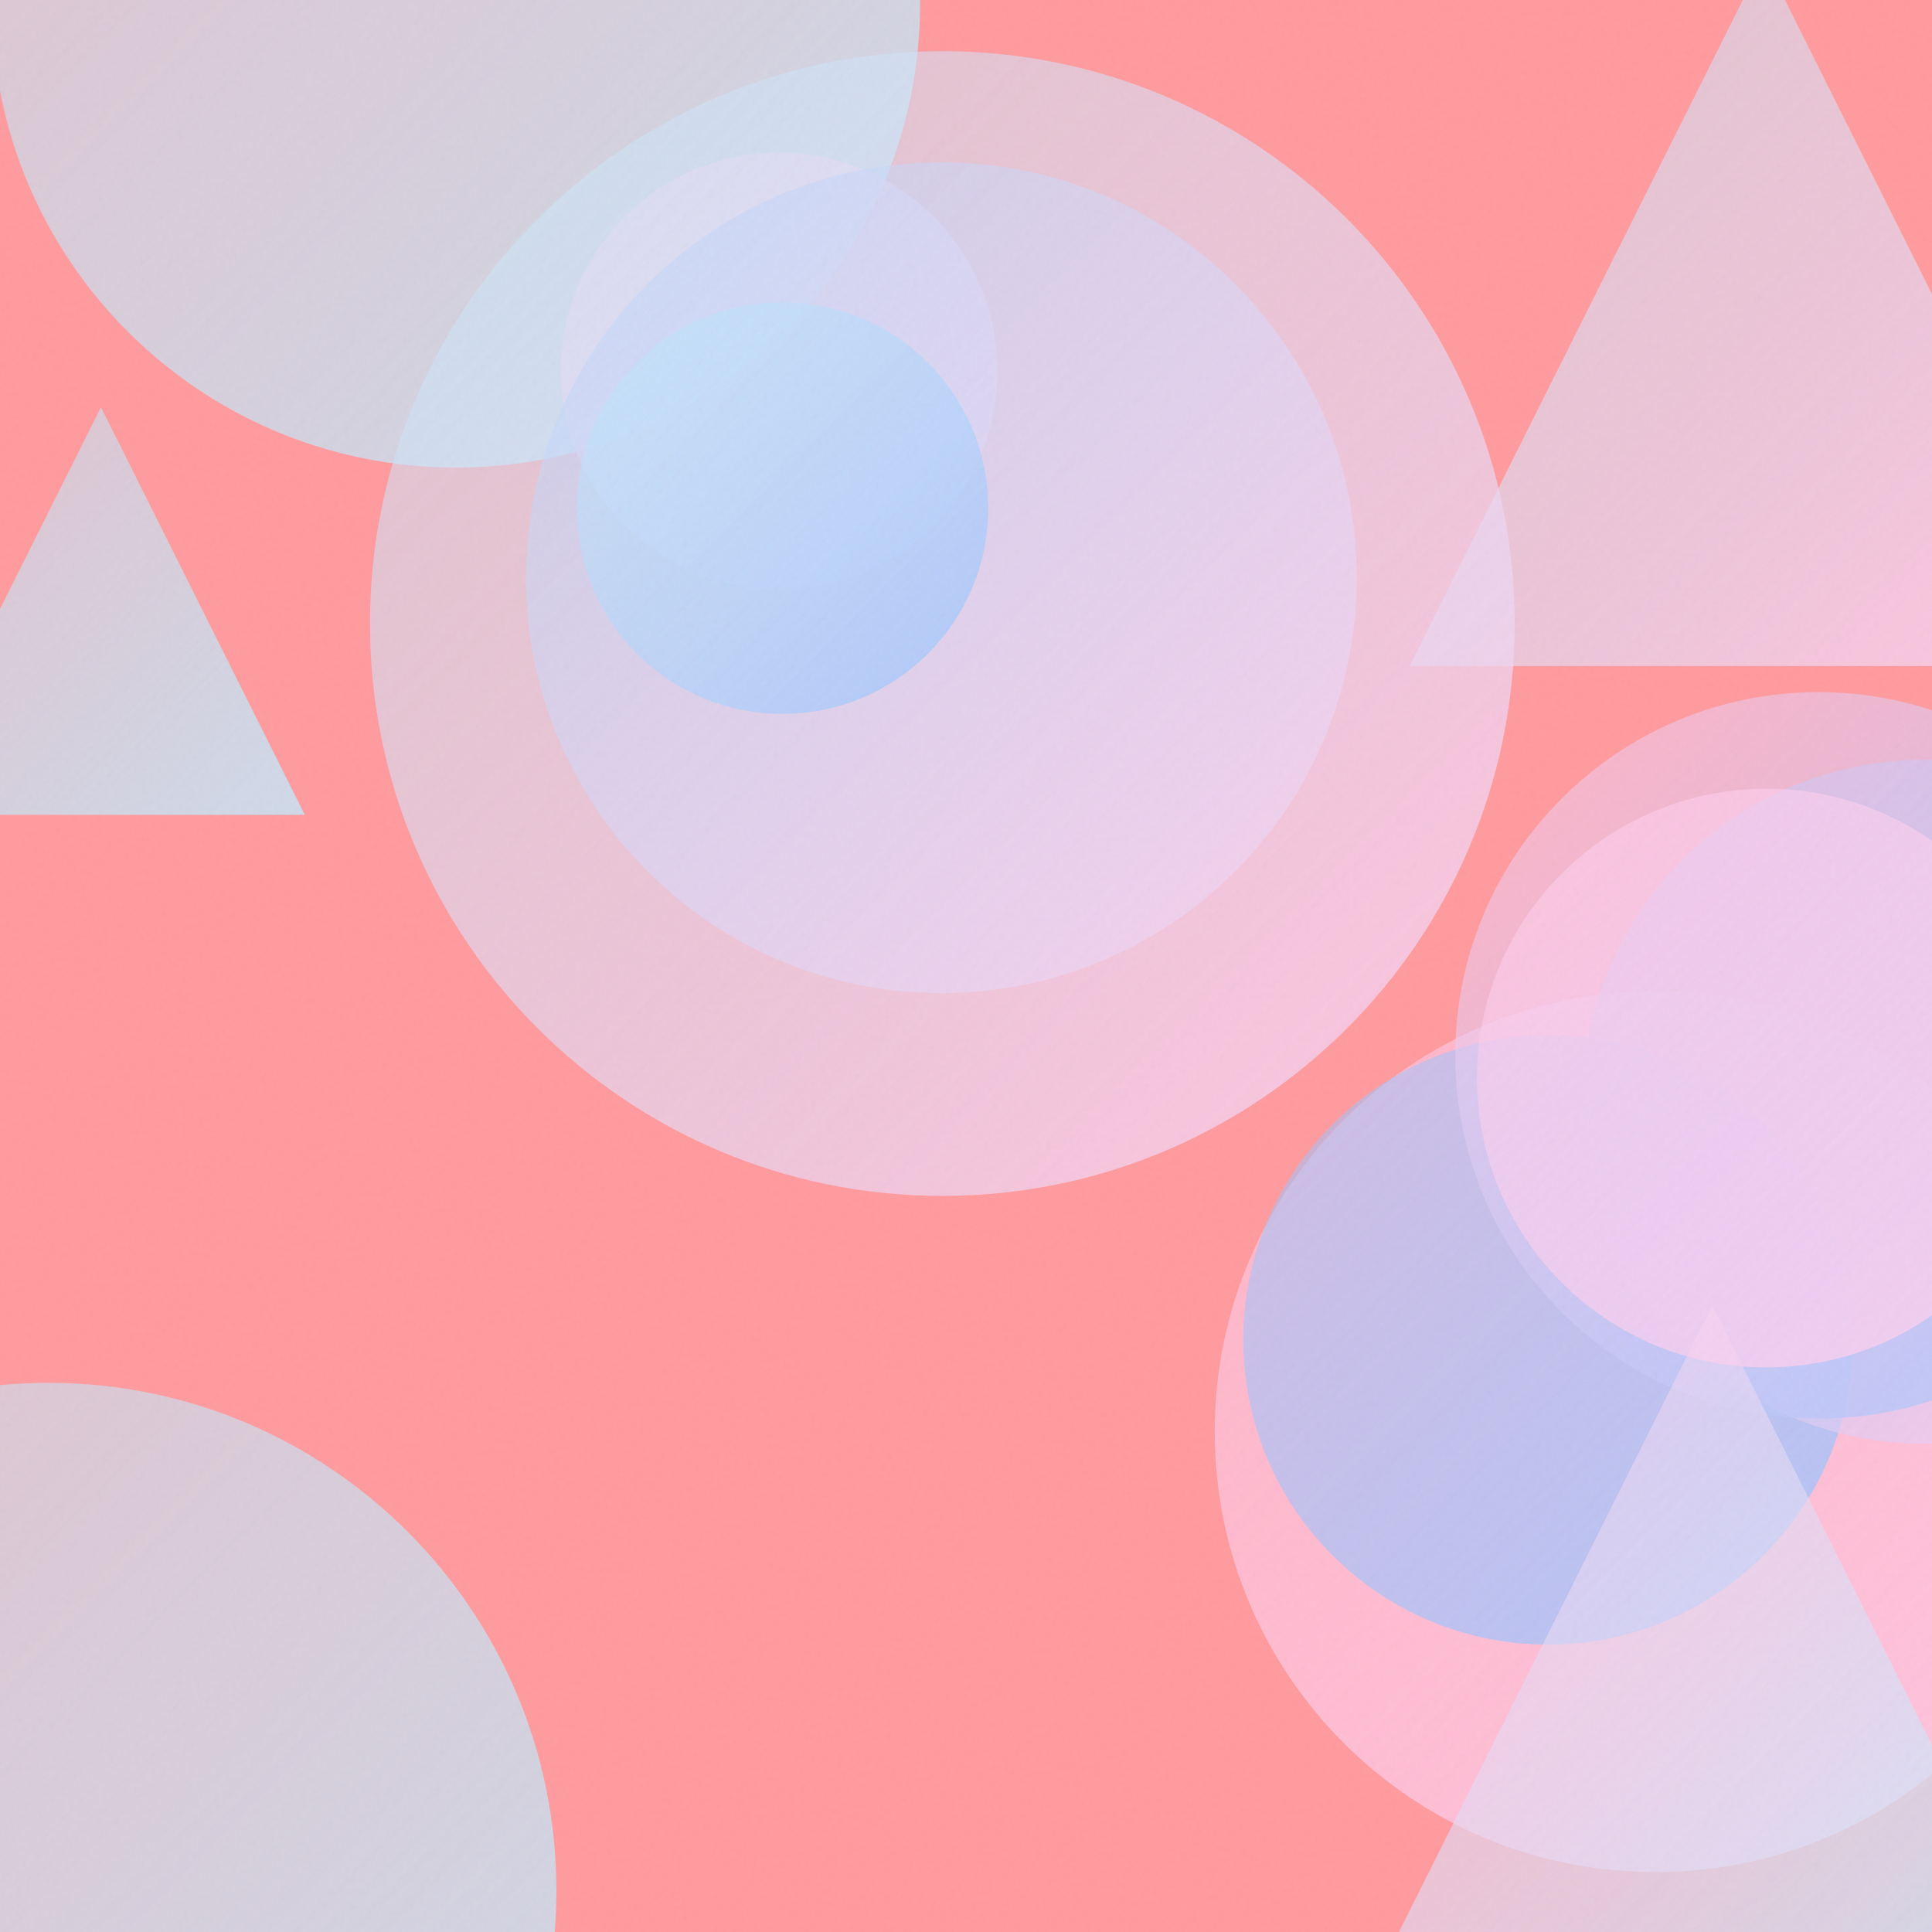
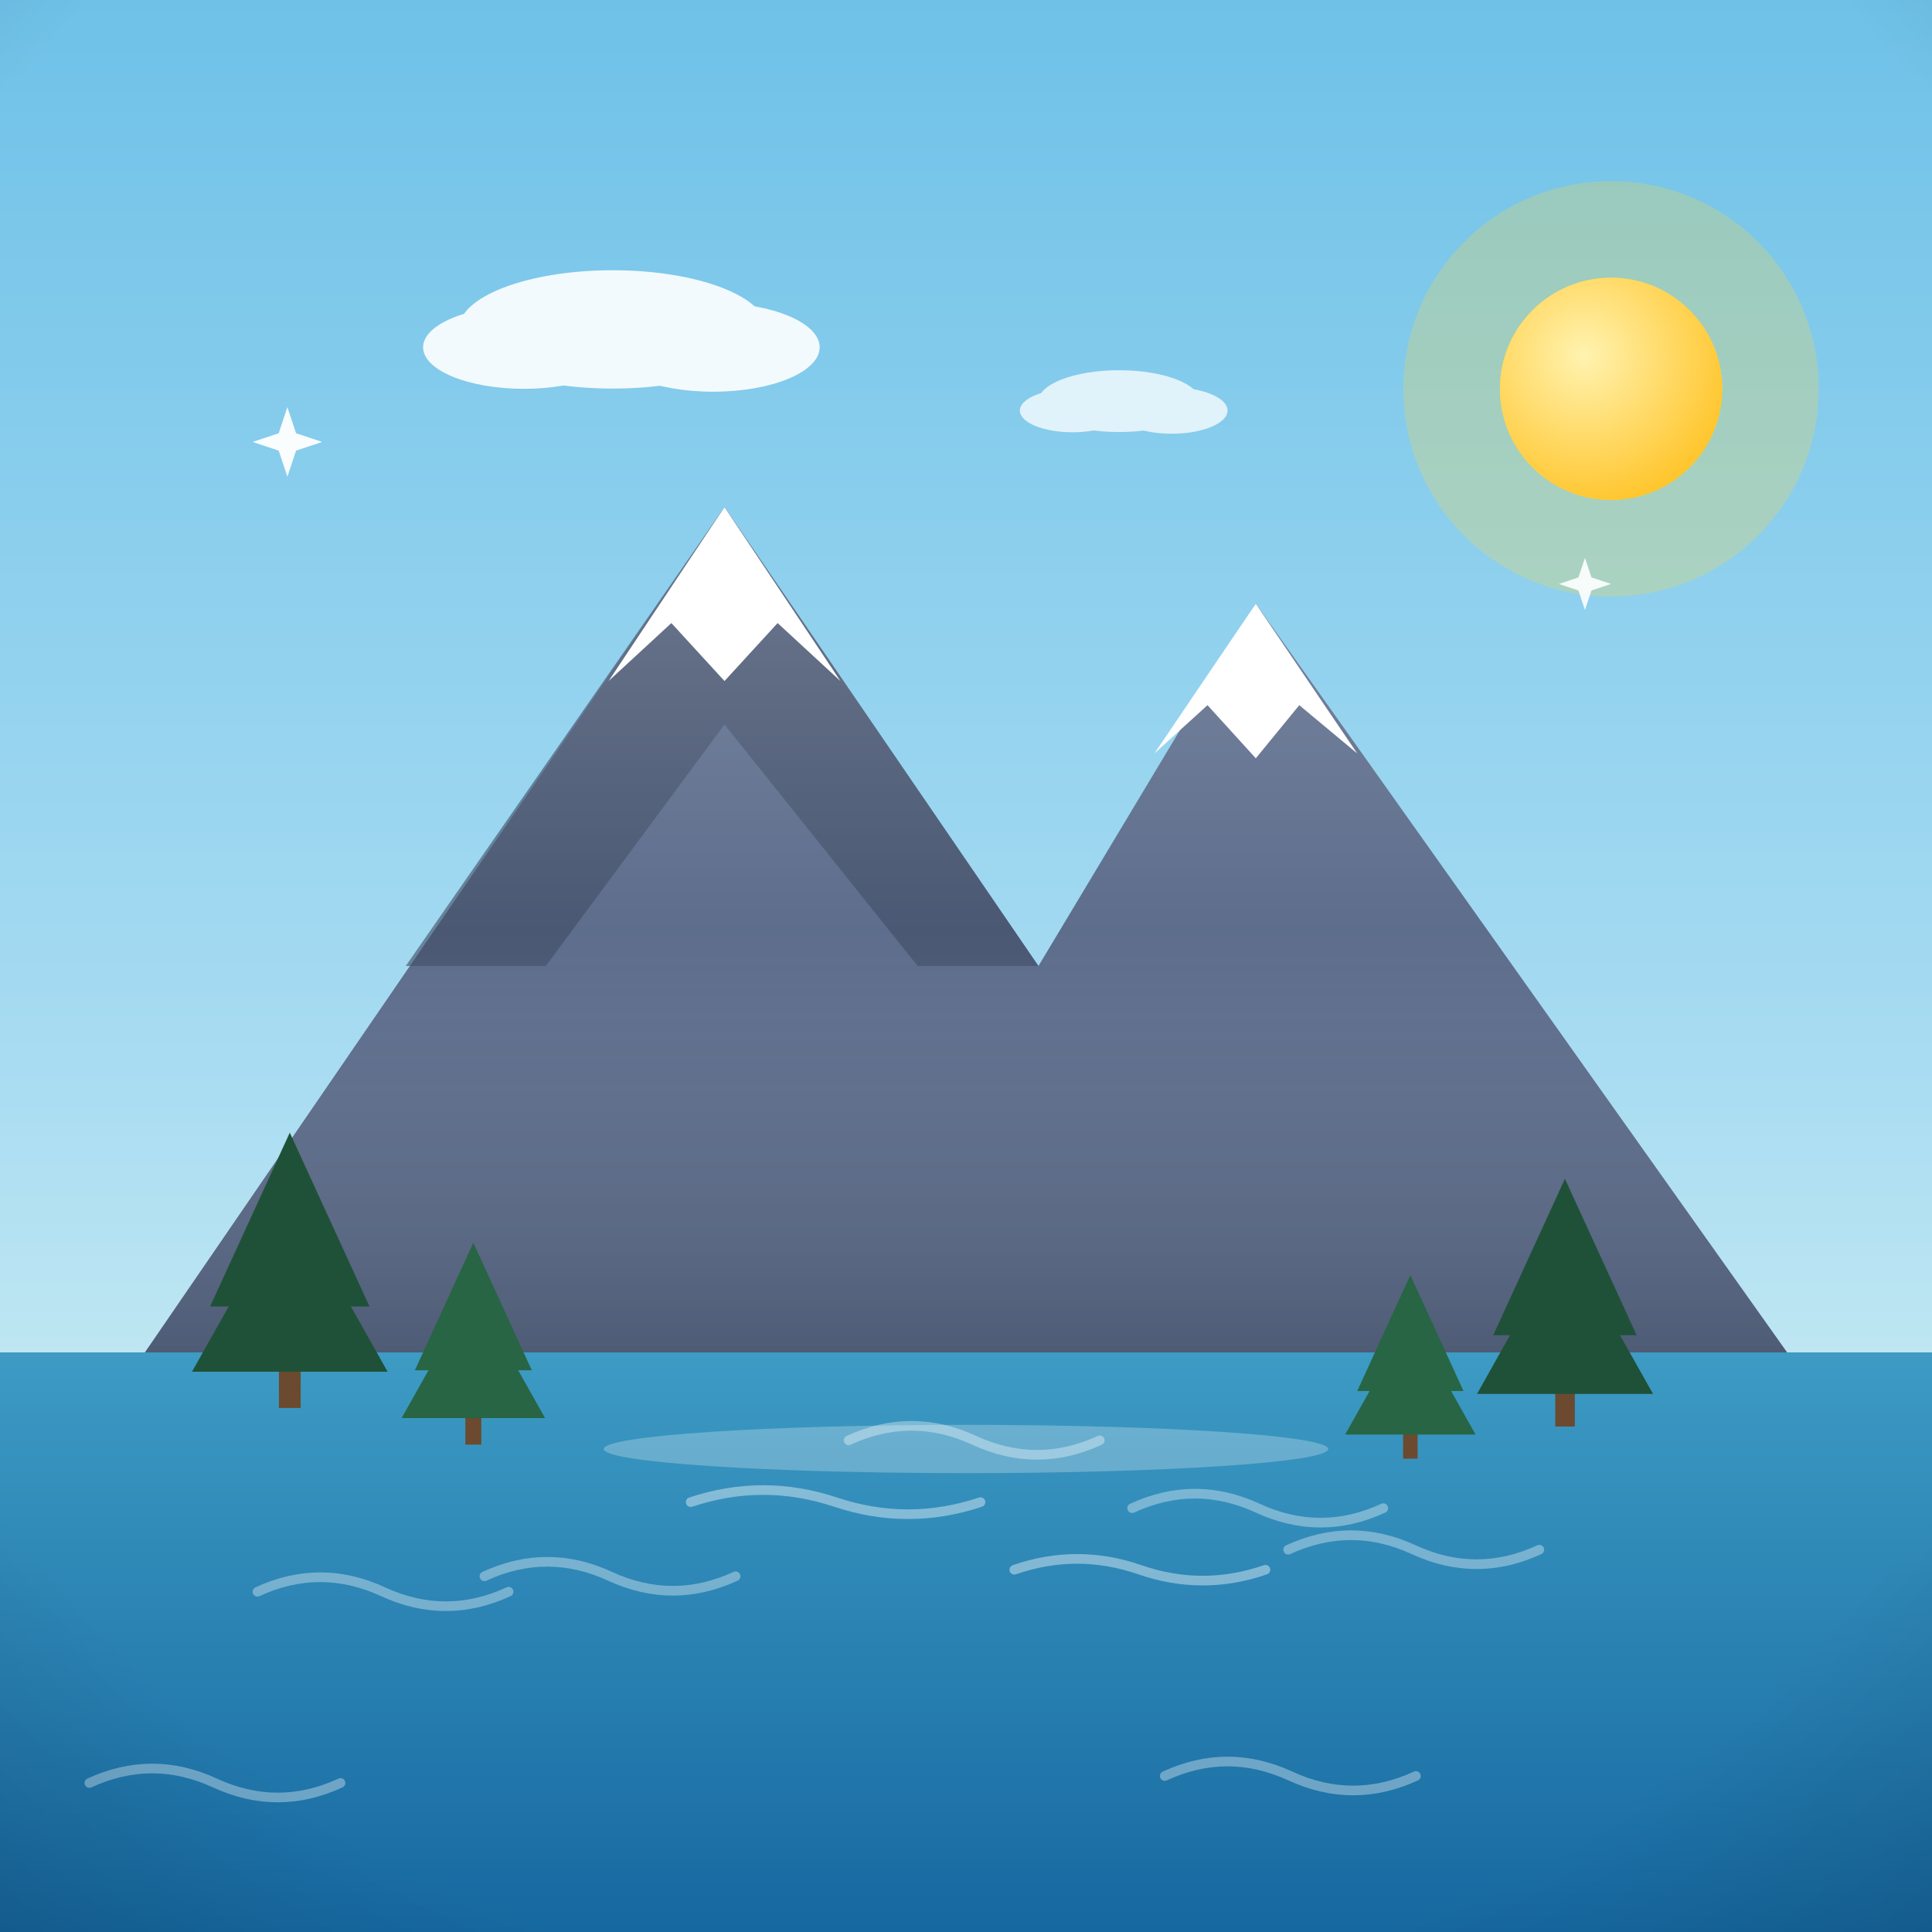
- <svg xmlns="http://www.w3.org/2000/svg" viewBox="0 0 400 400">
+ <svg xmlns="http://www.w3.org/2000/svg" viewBox="0 0 800 800">
  <defs>
-     <linearGradient id="g0" x1="-1.7" y1="-95.4" x2="190.5" y2="96.8" gradientUnits="userSpaceOnUse">
-       <stop offset="0" stop-color="#C2E9FB" stop-opacity="0.5" />
-       <stop offset="1" stop-color="#C2E9FB" stop-opacity="0.8" />
+     <linearGradient id="sky" x1="0" y1="0" x2="0" y2="1">
+       <stop offset="0" stop-color="#6ec1e8" />
+       <stop offset="0.55" stop-color="#a8dcf2" />
+       <stop offset="1" stop-color="#eafaf1" />
    </linearGradient>
-     <linearGradient id="g1" x1="251.5" y1="205.3" x2="433.8" y2="387.6" gradientUnits="userSpaceOnUse">
-       <stop offset="0" stop-color="#FECFEF" stop-opacity="0.5" />
-       <stop offset="1" stop-color="#FECFEF" stop-opacity="0.8" />
+     <radialGradient id="sunG" cx="0.38" cy="0.35" r="0.9">
+       <stop offset="0" stop-color="#fff3b0" />
+       <stop offset="1" stop-color="#ffb703" />
+     </radialGradient>
+     <linearGradient id="ground" x1="0" y1="0" x2="0" y2="1">
+       <stop offset="0" stop-color="#69b06f" />
+       <stop offset="1" stop-color="#3c7a44" />
    </linearGradient>
-     <linearGradient id="g2" x1="257.4" y1="214.3" x2="383.6" y2="340.5" gradientUnits="userSpaceOnUse">
-       <stop offset="0" stop-color="#A1C4FD" stop-opacity="0.5" />
-       <stop offset="1" stop-color="#A1C4FD" stop-opacity="0.8" />
+     <linearGradient id="sea" x1="0" y1="0" x2="0" y2="1">
+       <stop offset="0" stop-color="#3d9bc4" />
+       <stop offset="1" stop-color="#1668a0" />
    </linearGradient>
-     <linearGradient id="g3" x1="116.1" y1="31.6" x2="206.5" y2="122.0" gradientUnits="userSpaceOnUse">
-       <stop offset="0" stop-color="#FECFEF" stop-opacity="0.5" />
-       <stop offset="1" stop-color="#FECFEF" stop-opacity="0.8" />
+     <linearGradient id="shade" x1="0" y1="0" x2="0" y2="1">
+       <stop offset="0" stop-color="#ffffff" stop-opacity="0.20" />
+       <stop offset="0.5" stop-color="#ffffff" stop-opacity="0" />
+       <stop offset="1" stop-color="#000000" stop-opacity="0.16" />
    </linearGradient>
-     <linearGradient id="g4" x1="327.6" y1="157.3" x2="469.3" y2="299.0" gradientUnits="userSpaceOnUse">
-       <stop offset="0" stop-color="#A1C4FD" stop-opacity="0.5" />
-       <stop offset="1" stop-color="#FECFEF" stop-opacity="0.8" />
-     </linearGradient>
-     <linearGradient id="g5" x1="291.8" y1="-8.7" x2="438.5" y2="137.9" gradientUnits="userSpaceOnUse">
-       <stop offset="0" stop-color="#C2E9FB" stop-opacity="0.5" />
-       <stop offset="1" stop-color="#FECFEF" stop-opacity="0.8" />
-     </linearGradient>
-     <linearGradient id="g6" x1="108.9" y1="33.6" x2="280.9" y2="205.6" gradientUnits="userSpaceOnUse">
-       <stop offset="0" stop-color="#A1C4FD" stop-opacity="0.5" />
-       <stop offset="1" stop-color="#FECFEF" stop-opacity="0.8" />
-     </linearGradient>
-     <linearGradient id="g7" x1="-21.3" y1="84.3" x2="63.1" y2="168.7" gradientUnits="userSpaceOnUse">
-       <stop offset="0" stop-color="#C2E9FB" stop-opacity="0.5" />
-       <stop offset="1" stop-color="#C2E9FB" stop-opacity="0.8" />
-     </linearGradient>
-     <linearGradient id="g8" x1="301.3" y1="143.3" x2="451.7" y2="293.8" gradientUnits="userSpaceOnUse">
-       <stop offset="0" stop-color="#FECFEF" stop-opacity="0.5" />
-       <stop offset="1" stop-color="#A1C4FD" stop-opacity="0.8" />
-     </linearGradient>
-     <linearGradient id="g9" x1="76.6" y1="10.6" x2="313.5" y2="247.6" gradientUnits="userSpaceOnUse">
-       <stop offset="0" stop-color="#C2E9FB" stop-opacity="0.5" />
-       <stop offset="1" stop-color="#FECFEF" stop-opacity="0.8" />
-     </linearGradient>
-     <linearGradient id="g10" x1="-95.2" y1="286.3" x2="115.2" y2="496.7" gradientUnits="userSpaceOnUse">
-       <stop offset="0" stop-color="#C2E9FB" stop-opacity="0.5" />
-       <stop offset="1" stop-color="#C2E9FB" stop-opacity="0.8" />
-     </linearGradient>
-     <linearGradient id="g11" x1="285.7" y1="270.3" x2="423.3" y2="407.9" gradientUnits="userSpaceOnUse">
-       <stop offset="0" stop-color="#FECFEF" stop-opacity="0.5" />
-       <stop offset="1" stop-color="#C2E9FB" stop-opacity="0.8" />
-     </linearGradient>
-     <linearGradient id="g12" x1="119.4" y1="62.6" x2="204.6" y2="147.8" gradientUnits="userSpaceOnUse">
-       <stop offset="0" stop-color="#C2E9FB" stop-opacity="0.5" />
-       <stop offset="1" stop-color="#A1C4FD" stop-opacity="0.8" />
-     </linearGradient>
-     <linearGradient id="g13" x1="305.8" y1="163.3" x2="425.6" y2="283.1" gradientUnits="userSpaceOnUse">
-       <stop offset="0" stop-color="#FECFEF" stop-opacity="0.5" />
-       <stop offset="1" stop-color="#FECFEF" stop-opacity="0.8" />
-     </linearGradient>
-     <filter id="n">
-       <feTurbulence type="fractalNoise" baseFrequency="0.9" numOctaves="2" stitchTiles="stitch" />
-       <feColorMatrix type="saturate" values="0" />
-     </filter>
+     <radialGradient id="vig" cx="0.5" cy="0.42" r="0.85">
+       <stop offset="0.72" stop-color="#000000" stop-opacity="0" />
+       <stop offset="1" stop-color="#000000" stop-opacity="0.20" />
+     </radialGradient>
  </defs>
-   <rect width="400" height="400" fill="#FF9A9E" />
-   <circle cx="94.4" cy="0.7" r="96.1" fill="url(#g0)" />
-   <circle cx="342.7" cy="296.4" r="91.2" fill="url(#g1)" />
-   <circle cx="320.5" cy="277.4" r="63.1" fill="url(#g2)" />
-   <circle cx="161.3" cy="76.8" r="45.2" fill="url(#g3)" />
-   <circle cx="398.4" cy="228.1" r="70.8" fill="url(#g4)" />
-   <path d="M 365.2 -8.7 L 438.5 137.9 L 291.8 137.9 Z" fill="url(#g5)" />
-   <circle cx="194.9" cy="119.6" r="86.0" fill="url(#g6)" />
-   <path d="M 20.9 84.3 L 63.1 168.7 L -21.3 168.7 Z" fill="url(#g7)" />
-   <circle cx="376.5" cy="218.5" r="75.2" fill="url(#g8)" />
-   <circle cx="195.1" cy="129.1" r="118.5" fill="url(#g9)" />
-   <circle cx="10.0" cy="391.5" r="105.2" fill="url(#g10)" />
-   <path d="M 354.5 270.3 L 423.3 407.9 L 285.7 407.9 Z" fill="url(#g11)" />
-   <circle cx="162.0" cy="105.2" r="42.6" fill="url(#g12)" />
-   <circle cx="365.7" cy="223.2" r="59.9" fill="url(#g13)" />
-   <rect width="400" height="400" filter="url(#n)" opacity="0.05" />
+   <rect width="800" height="800" fill="url(#sky)" />
+   <circle cx="667.1" cy="161" r="86" fill="#ffd93d" opacity="0.25" />
+   <circle cx="667.1" cy="161" r="46" fill="#ffd93d" />
+   <circle cx="667.1" cy="161" r="46" fill="url(#sunG)" />
+   <g fill="#ffffff" opacity="0.9">
+     <ellipse cx="253.7" cy="136.4" rx="63.8" ry="24.5" />
+     <ellipse cx="216.9" cy="143.8" rx="41.7" ry="17.2" />
+     <ellipse cx="295.3" cy="143.8" rx="44.1" ry="18.4" />
+   </g>
+   <g fill="#ffffff" opacity="0.75">
+     <ellipse cx="463.4" cy="166.1" rx="33.4" ry="12.8" />
+     <ellipse cx="444.1" cy="170" rx="21.8" ry="9" />
+     <ellipse cx="485.2" cy="170" rx="23.1" ry="9.6" />
+   </g>
+   <rect y="560" width="800" height="240" fill="url(#sea)" />
+   <path d="M 106.6 659.1 q 26 -12 52 0 q 26 12 52 0" fill="none" stroke="#ffffff" stroke-width="4" stroke-linecap="round" opacity="0.35" />
+   <path d="M 468.8 624.5 q 26 -12 52 0 q 26 12 52 0" fill="none" stroke="#ffffff" stroke-width="4" stroke-linecap="round" opacity="0.35" />
+   <path d="M 37 738.3 q 26 -12 52 0 q 26 12 52 0" fill="none" stroke="#ffffff" stroke-width="4" stroke-linecap="round" opacity="0.35" />
+   <path d="M 533.4 641.7 q 26 -12 52 0 q 26 12 52 0" fill="none" stroke="#ffffff" stroke-width="4" stroke-linecap="round" opacity="0.35" />
+   <path d="M 200.6 652.7 q 26 -12 52 0 q 26 12 52 0" fill="none" stroke="#ffffff" stroke-width="4" stroke-linecap="round" opacity="0.35" />
+   <path d="M 351.4 596.4 q 26 -12 52 0 q 26 12 52 0" fill="none" stroke="#ffffff" stroke-width="4" stroke-linecap="round" opacity="0.35" />
+   <path d="M 482.3 735.4 q 26 -12 52 0 q 26 12 52 0" fill="none" stroke="#ffffff" stroke-width="4" stroke-linecap="round" opacity="0.35" />
+   <g transform="translate(400 0) scale(1 1) translate(-400 0)">
+     <path d="M60 560 L 300 210 L 430 400 L 520 250 L 740 560 Z" fill="#5d6d8c" />
+     <path d="M300 210 L 430 400 L 380 400 L 300 300 L 226 400 L 168 400 Z" fill="#3d4a63" opacity="0.6" />
+     <path d="M252 282 L 300 210 L 348 282 L 322 258 L 300 282 L 278 258 Z" fill="#ffffff" />
+     <path d="M478 312 L 520 250 L 562 312 L 538 292 L 520 314 L 500 292 Z" fill="#ffffff" />
+     <path d="M60 560 L 300 210 L 430 400 L 520 250 L 740 560 Z" fill="url(#shade)" />
+     <g fill="#1f5138">
+       <rect x="115.5" y="556" width="9" height="27" fill="#6b4a2f" />
+       <path d="M 120 469 L 87 541 L 153 541 Z" />
+       <path d="M 120 496 L 79.5 568 L 160.5 568 Z" />
+     </g>
+     <g fill="#276544">
+       <rect x="192.7" y="578.4" width="6.6" height="19.8" fill="#6b4a2f" />
+       <path d="M 196 514.6 L 171.8 567.4 L 220.2 567.4 Z" />
+       <path d="M 196 534.4 L 166.3 587.2 L 225.7 587.2 Z" />
+     </g>
+     <g fill="#1f5138">
+       <rect x="644" y="566.4" width="8.1" height="24.3" fill="#6b4a2f" />
+       <path d="M 648 488.1 L 618.3 552.9 L 677.7 552.9 Z" />
+       <path d="M 648 512.4 L 611.6 577.2 L 684.5 577.2 Z" />
+     </g>
+     <g fill="#276544">
+       <rect x="581" y="586" width="6" height="18" fill="#6b4a2f" />
+       <path d="M 584 528 L 562 576 L 606 576 Z" />
+       <path d="M 584 546 L 557 594 L 611 594 Z" />
+     </g>
+     <ellipse cx="400" cy="600" rx="150" ry="10" fill="#ffffff" opacity="0.25" />
+     <path d="M286 622 q 30 -10 60 0 q 30 10 60 0 M 420 650 q 26 -9 52 0 q 26 9 52 0" stroke="#ffffff" stroke-width="4" fill="none" opacity="0.4" stroke-linecap="round" />
+   </g>
+   <path d="M 119 168.6 L 122.6 179.4 L 133.4 183 L 122.6 186.6 L 119 197.4 L 115.4 186.6 L 104.6 183 L 115.4 179.4 Z" fill="#ffffff" opacity="0.95" />
+   <path d="M 656.3 231 L 659 239.1 L 667.1 241.8 L 659 244.5 L 656.3 252.6 L 653.6 244.5 L 645.5 241.8 L 653.6 239.1 Z" fill="#ffffff" opacity="0.9" />
+   <rect width="800" height="800" fill="url(#vig)" />
</svg>
